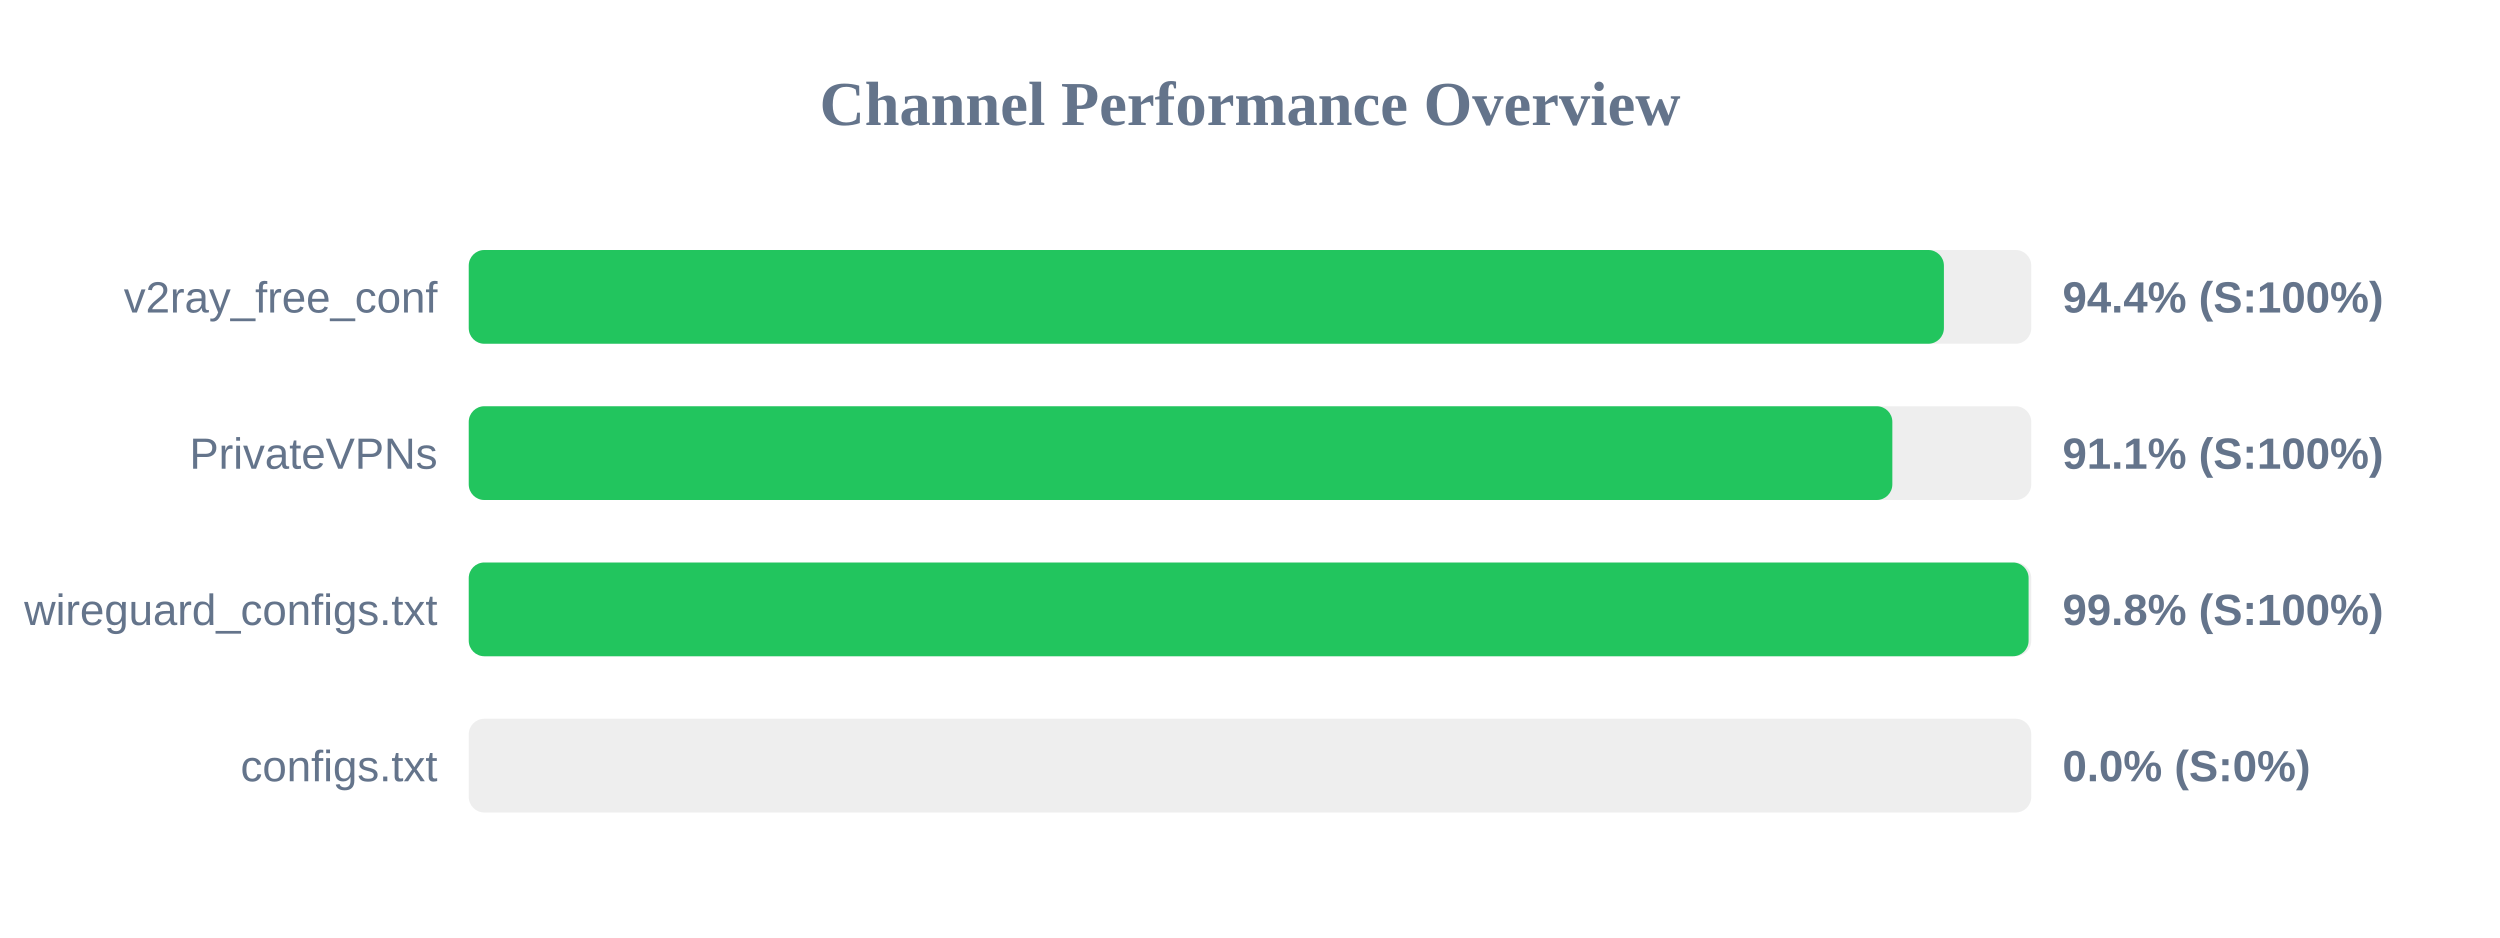
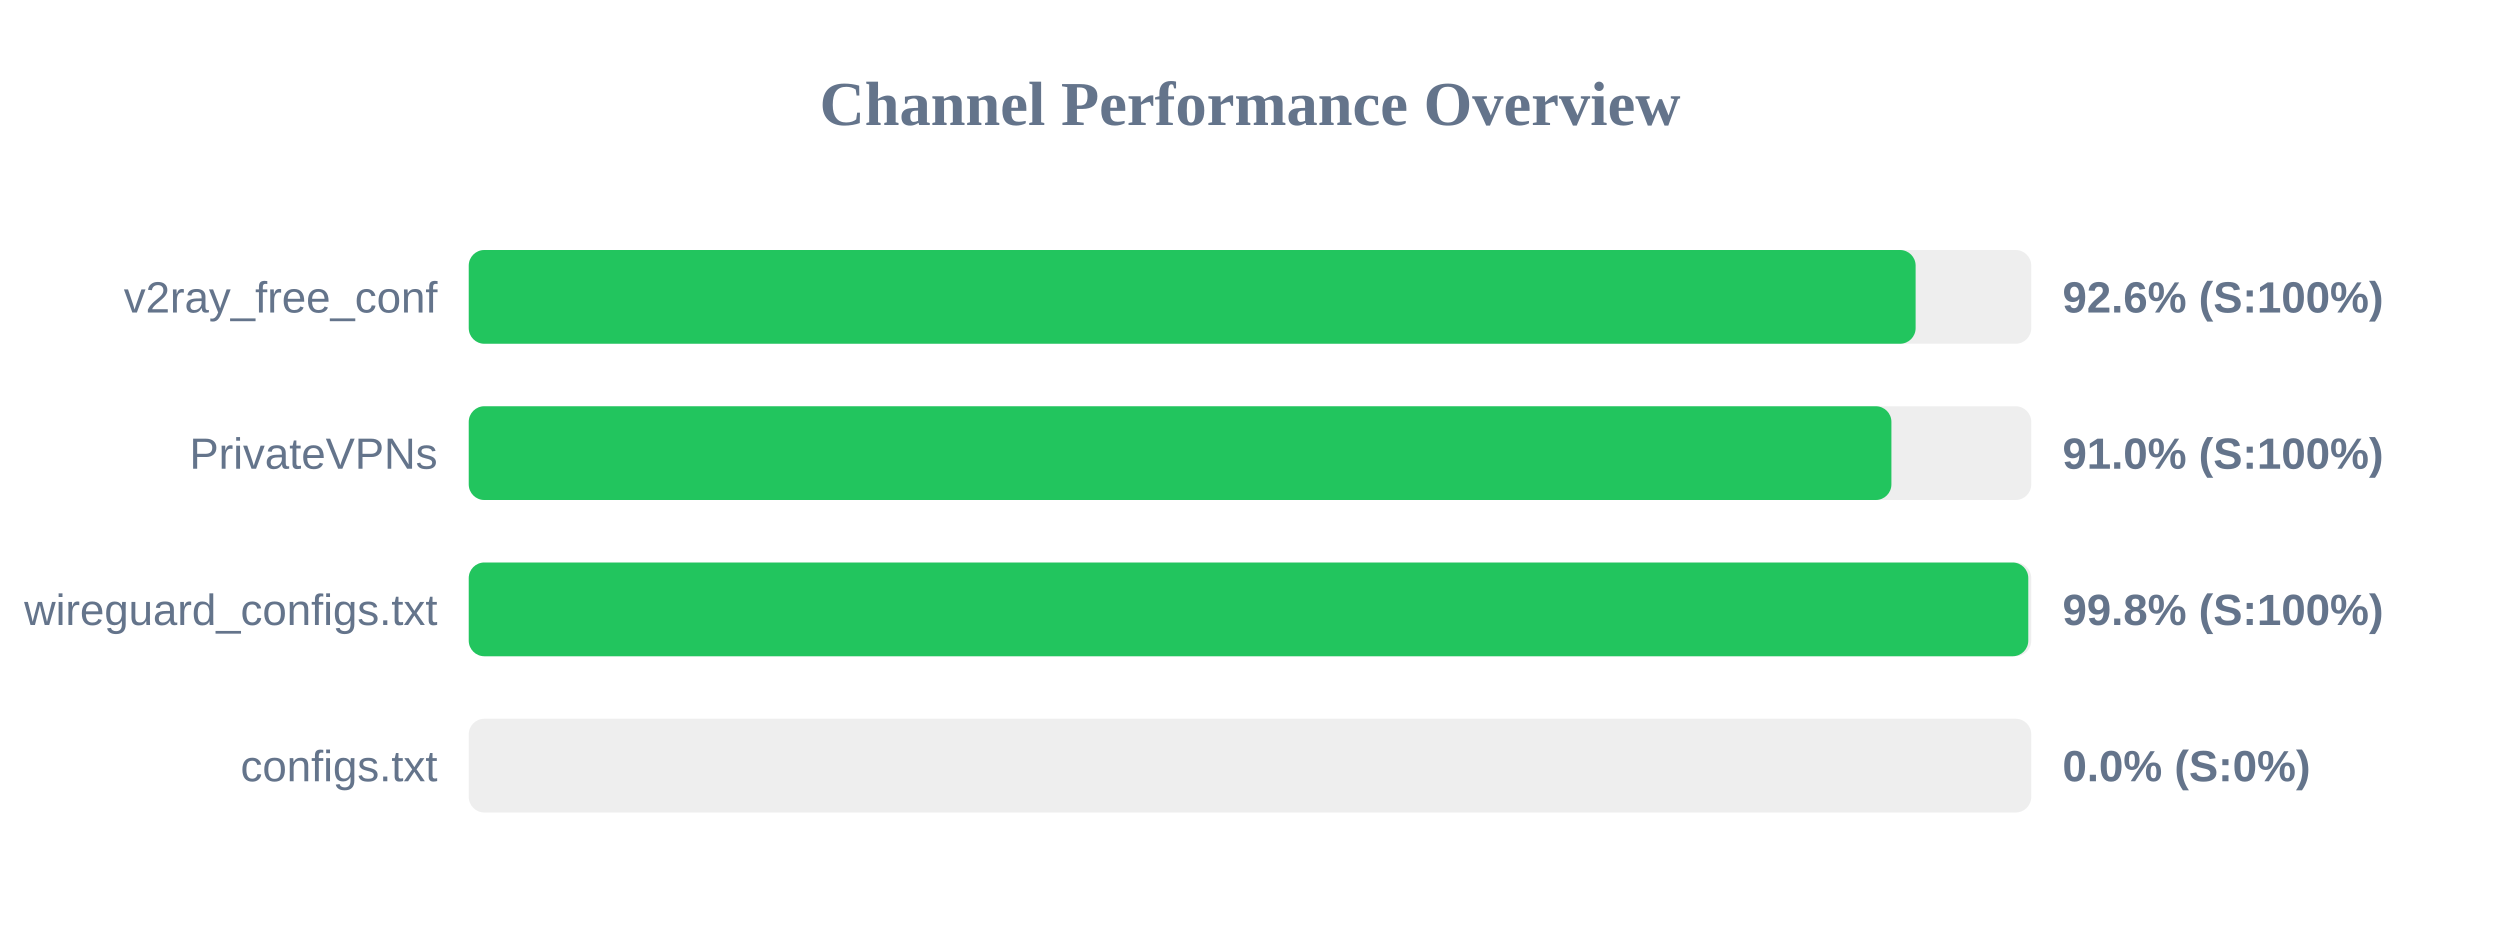
<svg xmlns="http://www.w3.org/2000/svg" width="800" height="300" version="1.1">
  <style>
        .row { font: 14px Arial; fill: #64748b; }
        .score { font: bold 14px Arial; fill: #64748b; }
    </style>
  <text x="400" y="40" text-anchor="middle" font-size="20px" font-weight="bold" fill="#64748b">Channel Performance Overview</text>
  <rect x="150" y="80" width="500" height="30" fill="#eee" rx="5" />
-   <rect x="150" y="80" width="472.05" height="30" fill="#22c55e" rx="5" />
+   <rect x="150" y="80" width="463.0" height="30" fill="#22c55e" rx="5" />
  <text x="140" y="100" text-anchor="end" class="row">v2ray_free_conf</text>
-   <text x="660" y="100" text-anchor="start" class="score">94.4% (S:100%)</text>
+   <text x="660" y="100" text-anchor="start" class="score">92.6% (S:100%)</text>
  <rect x="150" y="130" width="500" height="30" fill="#eee" rx="5" />
-   <rect x="150" y="130" width="455.55" height="30" fill="#22c55e" rx="5" />
+   <rect x="150" y="130" width="455.25" height="30" fill="#22c55e" rx="5" />
  <text x="140" y="150" text-anchor="end" class="row">PrivateVPNs</text>
-   <text x="660" y="150" text-anchor="start" class="score">91.1% (S:100%)</text>
+   <text x="660" y="150" text-anchor="start" class="score">91.0% (S:100%)</text>
  <rect x="150" y="180" width="500" height="30" fill="#eee" rx="5" />
-   <rect x="150" y="180" width="499.15" height="30" fill="#22c55e" rx="5" />
+   <rect x="150" y="180" width="499.05" height="30" fill="#22c55e" rx="5" />
  <text x="140" y="200" text-anchor="end" class="row">wireguard_configs.txt</text>
  <text x="660" y="200" text-anchor="start" class="score">99.8% (S:100%)</text>
  <rect x="150" y="230" width="500" height="30" fill="#eee" rx="5" />
  <rect x="150" y="230" width="0.0" height="30" fill="#ef4444" rx="5" />
  <text x="140" y="250" text-anchor="end" class="row">configs.txt</text>
  <text x="660" y="250" text-anchor="start" class="score">0.0% (S:0%)</text>
</svg>
